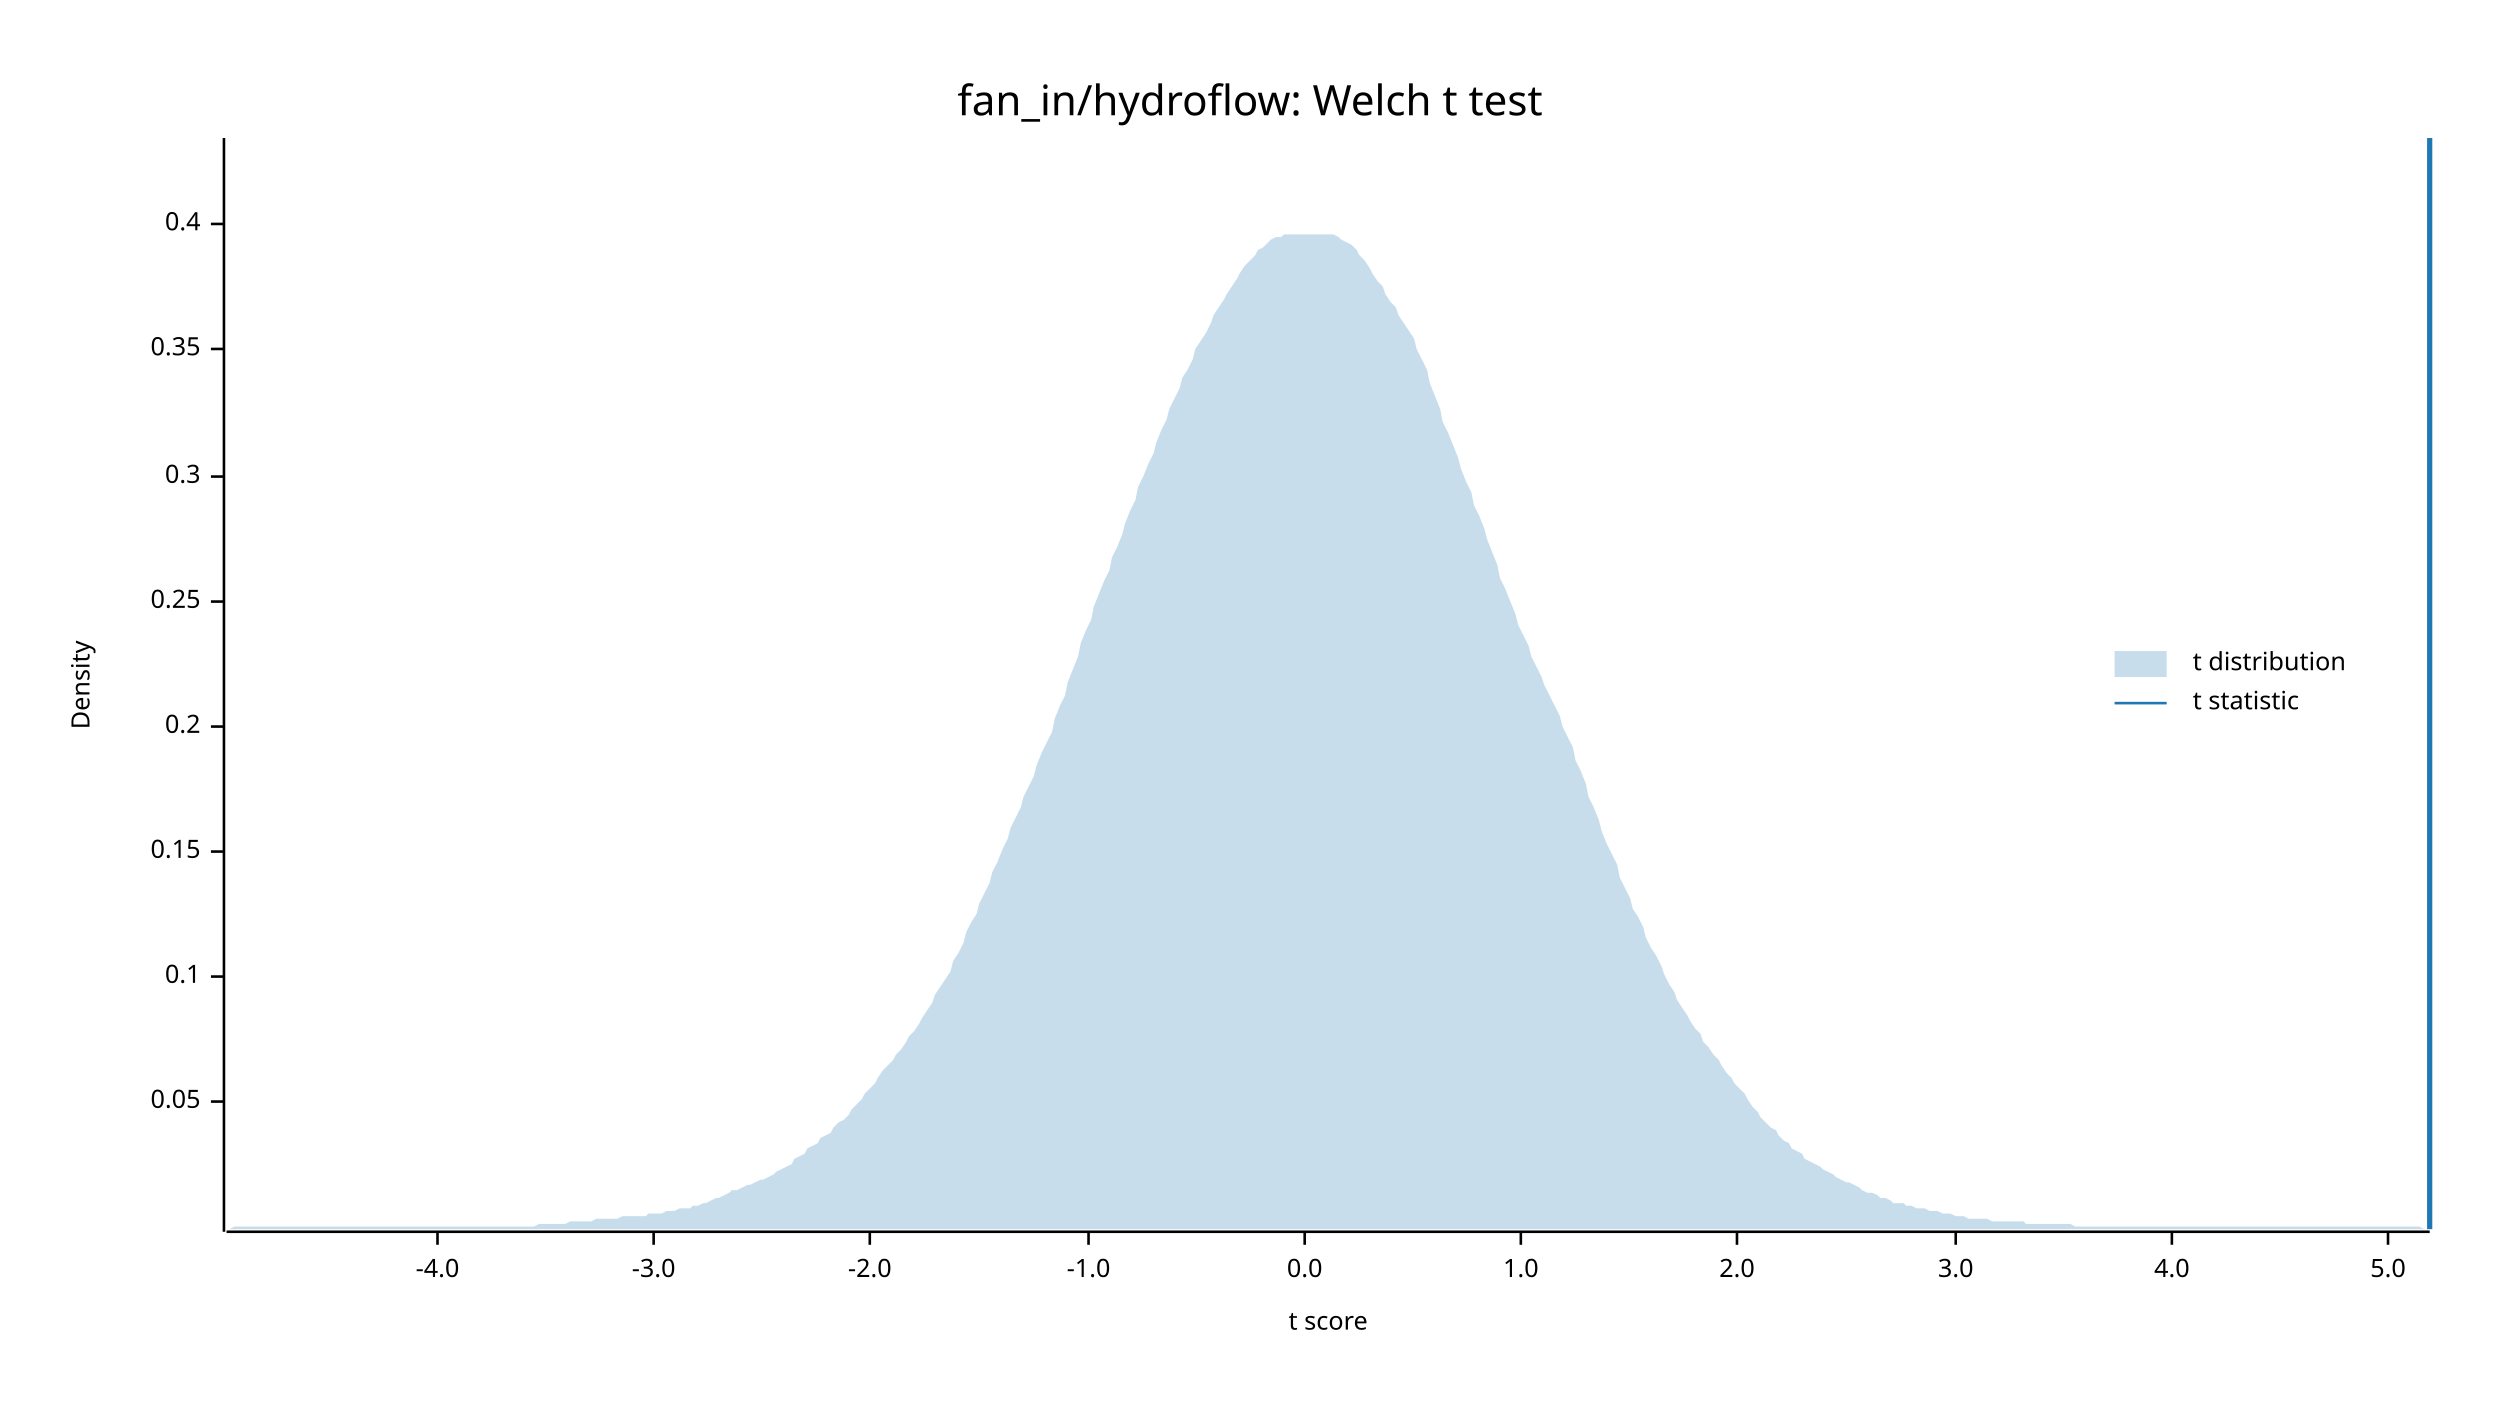
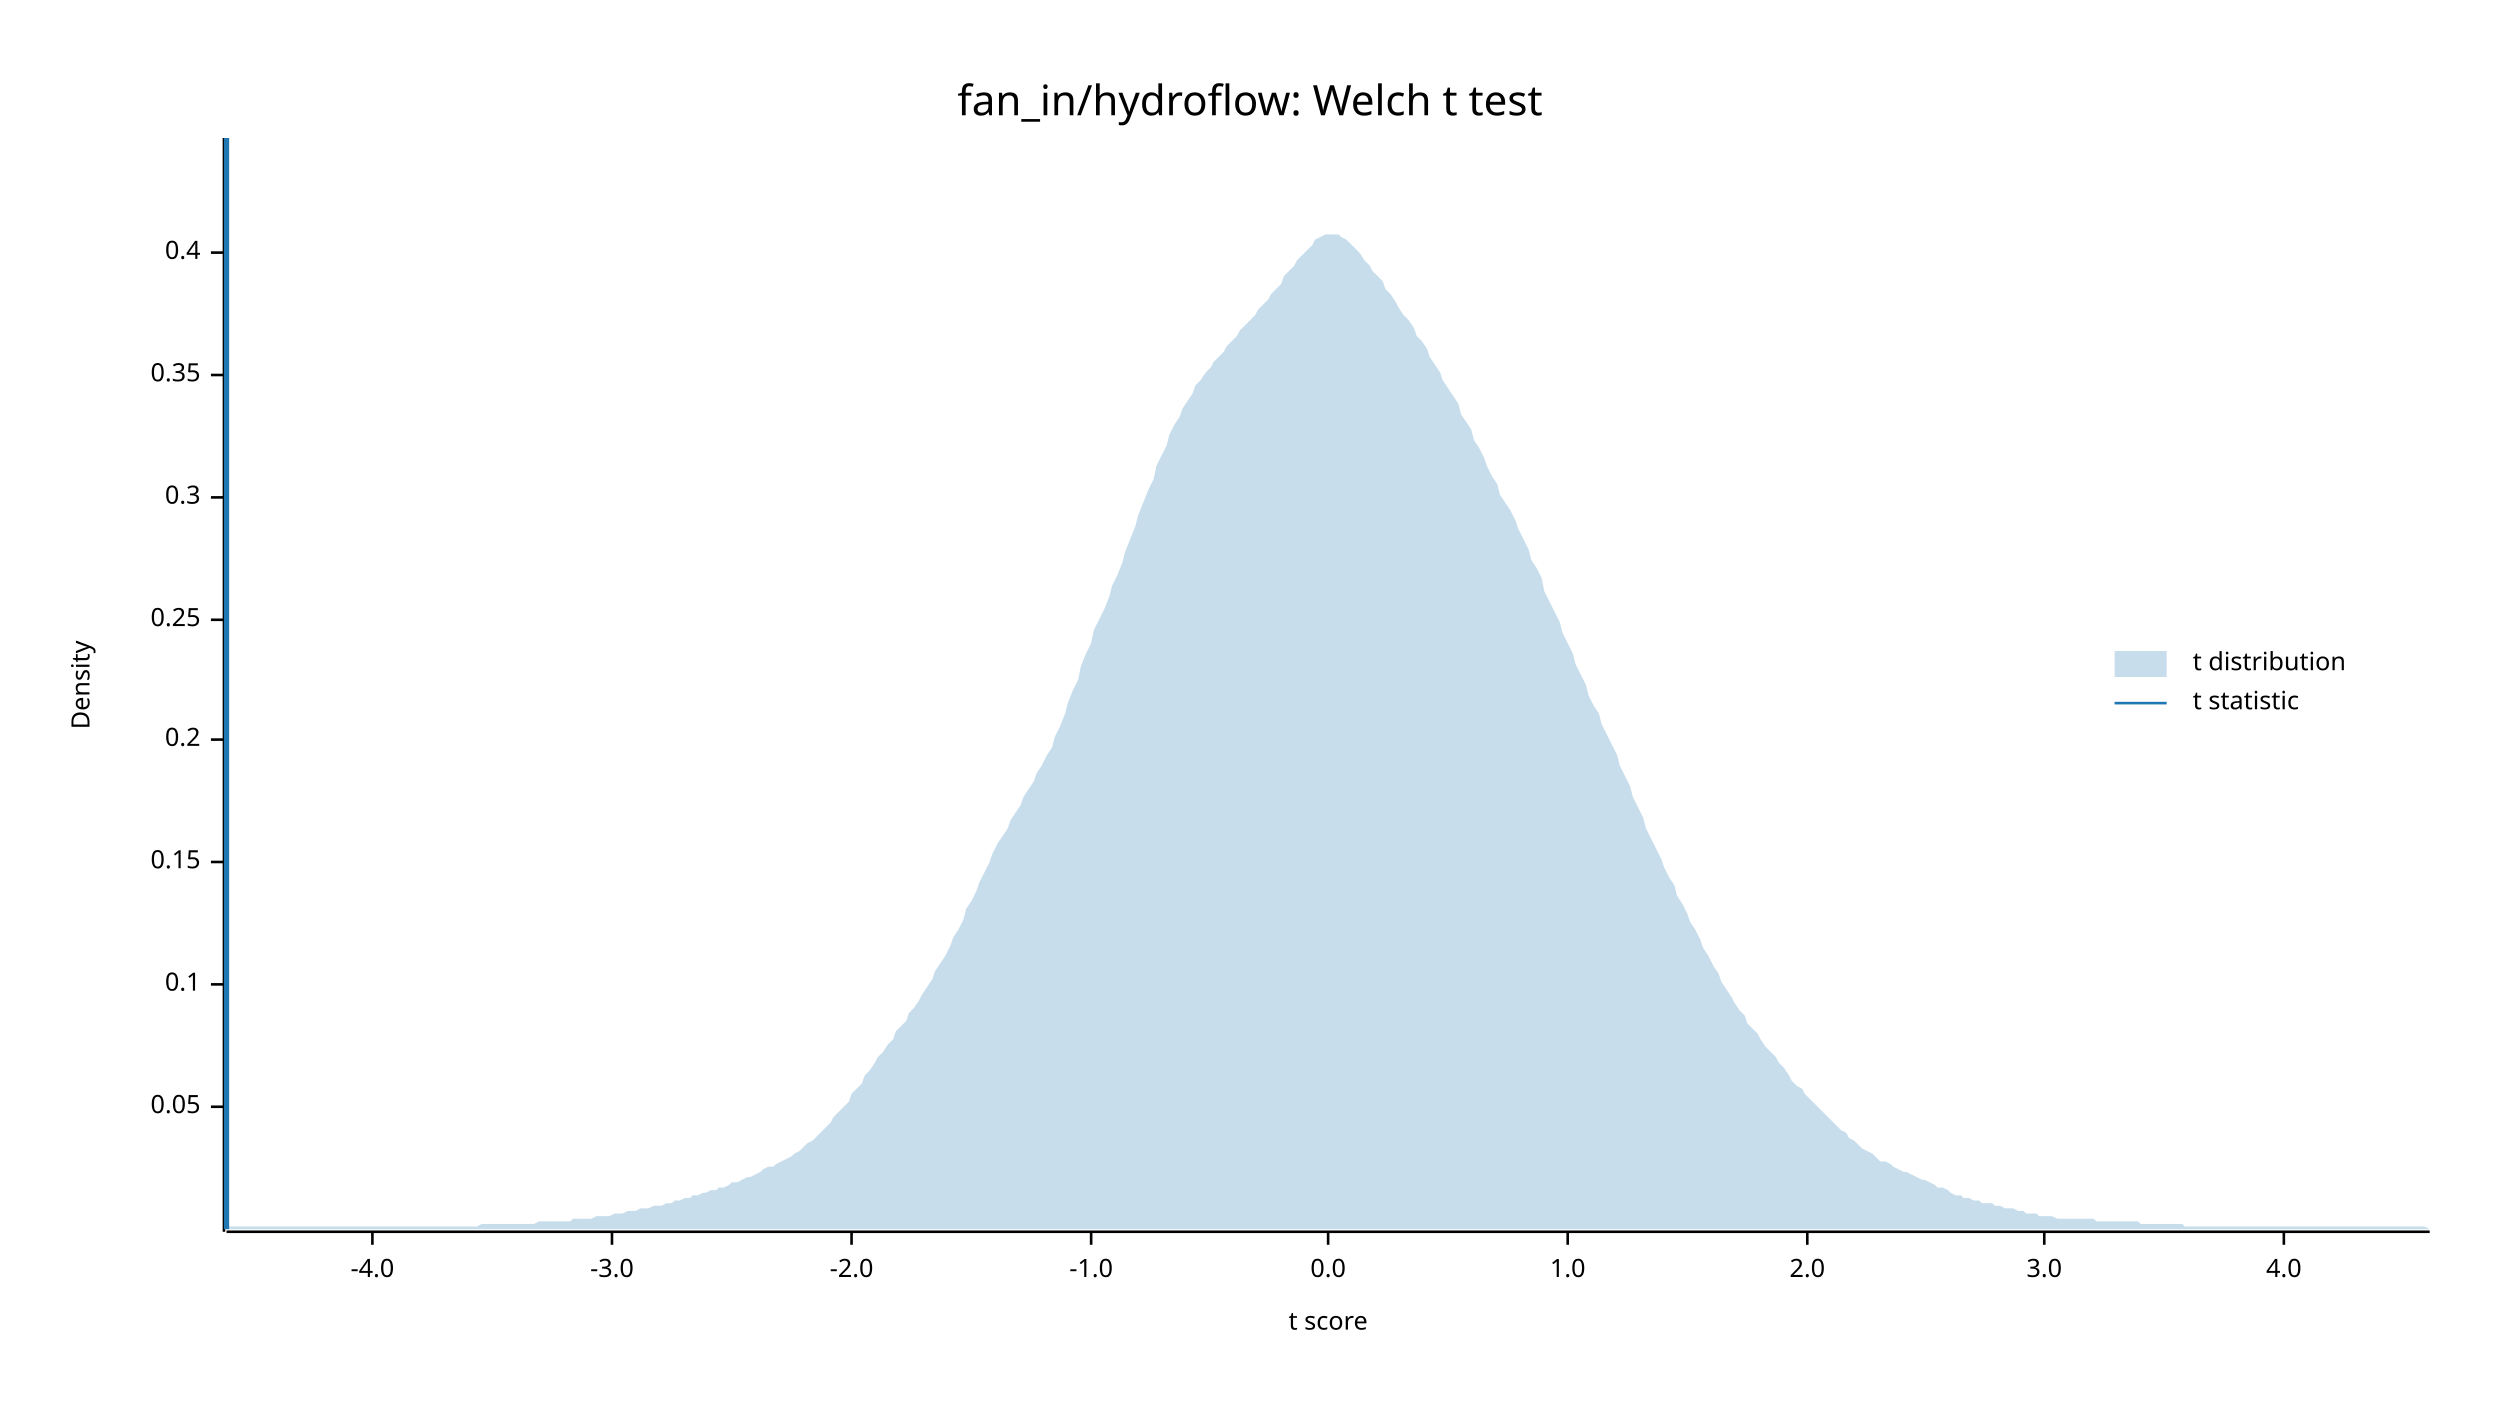
<svg xmlns="http://www.w3.org/2000/svg" width="960" height="540" viewBox="0 0 960 540">
  <text x="480" y="32" dy="0.76em" text-anchor="middle" font-family="sans-serif" font-size="16.129" opacity="1" fill="#000000">
fan_in/hydroflow: Welch t test
</text>
  <text x="27" y="263" dy="0.76em" text-anchor="middle" font-family="sans-serif" font-size="9.677" opacity="1" fill="#000000" transform="rotate(270, 27, 263)">
Density
</text>
  <text x="510" y="513" dy="-0.5ex" text-anchor="middle" font-family="sans-serif" font-size="9.677" opacity="1" fill="#000000">
t score
</text>
  <polyline fill="none" opacity="1" stroke="#000000" stroke-width="1" points="86,53 86,473 " />
-   <text x="77" y="423" dy="0.5ex" text-anchor="end" font-family="sans-serif" font-size="9.677" opacity="1" fill="#000000">
+   <text x="77" y="425" dy="0.5ex" text-anchor="end" font-family="sans-serif" font-size="9.677" opacity="1" fill="#000000">
0.05
</text>
-   <polyline fill="none" opacity="1" stroke="#000000" stroke-width="1" points="81,423 86,423 " />
-   <text x="77" y="375" dy="0.5ex" text-anchor="end" font-family="sans-serif" font-size="9.677" opacity="1" fill="#000000">
+   <polyline fill="none" opacity="1" stroke="#000000" stroke-width="1" points="81,425 86,425 " />
+   <text x="77" y="378" dy="0.5ex" text-anchor="end" font-family="sans-serif" font-size="9.677" opacity="1" fill="#000000">
0.1
</text>
-   <polyline fill="none" opacity="1" stroke="#000000" stroke-width="1" points="81,375 86,375 " />
-   <text x="77" y="327" dy="0.5ex" text-anchor="end" font-family="sans-serif" font-size="9.677" opacity="1" fill="#000000">
+   <polyline fill="none" opacity="1" stroke="#000000" stroke-width="1" points="81,378 86,378 " />
+   <text x="77" y="331" dy="0.5ex" text-anchor="end" font-family="sans-serif" font-size="9.677" opacity="1" fill="#000000">
0.15
</text>
-   <polyline fill="none" opacity="1" stroke="#000000" stroke-width="1" points="81,327 86,327 " />
-   <text x="77" y="279" dy="0.5ex" text-anchor="end" font-family="sans-serif" font-size="9.677" opacity="1" fill="#000000">
+   <polyline fill="none" opacity="1" stroke="#000000" stroke-width="1" points="81,331 86,331 " />
+   <text x="77" y="284" dy="0.5ex" text-anchor="end" font-family="sans-serif" font-size="9.677" opacity="1" fill="#000000">
0.2
</text>
-   <polyline fill="none" opacity="1" stroke="#000000" stroke-width="1" points="81,279 86,279 " />
-   <text x="77" y="231" dy="0.5ex" text-anchor="end" font-family="sans-serif" font-size="9.677" opacity="1" fill="#000000">
+   <polyline fill="none" opacity="1" stroke="#000000" stroke-width="1" points="81,284 86,284 " />
+   <text x="77" y="238" dy="0.5ex" text-anchor="end" font-family="sans-serif" font-size="9.677" opacity="1" fill="#000000">
0.25
</text>
-   <polyline fill="none" opacity="1" stroke="#000000" stroke-width="1" points="81,231 86,231 " />
-   <text x="77" y="183" dy="0.5ex" text-anchor="end" font-family="sans-serif" font-size="9.677" opacity="1" fill="#000000">
+   <polyline fill="none" opacity="1" stroke="#000000" stroke-width="1" points="81,238 86,238 " />
+   <text x="77" y="191" dy="0.5ex" text-anchor="end" font-family="sans-serif" font-size="9.677" opacity="1" fill="#000000">
0.3
</text>
-   <polyline fill="none" opacity="1" stroke="#000000" stroke-width="1" points="81,183 86,183 " />
-   <text x="77" y="134" dy="0.5ex" text-anchor="end" font-family="sans-serif" font-size="9.677" opacity="1" fill="#000000">
+   <polyline fill="none" opacity="1" stroke="#000000" stroke-width="1" points="81,191 86,191 " />
+   <text x="77" y="144" dy="0.5ex" text-anchor="end" font-family="sans-serif" font-size="9.677" opacity="1" fill="#000000">
0.35
</text>
-   <polyline fill="none" opacity="1" stroke="#000000" stroke-width="1" points="81,134 86,134 " />
-   <text x="77" y="86" dy="0.5ex" text-anchor="end" font-family="sans-serif" font-size="9.677" opacity="1" fill="#000000">
+   <polyline fill="none" opacity="1" stroke="#000000" stroke-width="1" points="81,144 86,144 " />
+   <text x="77" y="97" dy="0.5ex" text-anchor="end" font-family="sans-serif" font-size="9.677" opacity="1" fill="#000000">
0.4
</text>
-   <polyline fill="none" opacity="1" stroke="#000000" stroke-width="1" points="81,86 86,86 " />
+   <polyline fill="none" opacity="1" stroke="#000000" stroke-width="1" points="81,97 86,97 " />
  <polyline fill="none" opacity="1" stroke="#000000" stroke-width="1" points="87,473 933,473 " />
-   <text x="168" y="483" dy="0.76em" text-anchor="middle" font-family="sans-serif" font-size="9.677" opacity="1" fill="#000000">
+   <text x="143" y="483" dy="0.76em" text-anchor="middle" font-family="sans-serif" font-size="9.677" opacity="1" fill="#000000">
-4.0
</text>
-   <polyline fill="none" opacity="1" stroke="#000000" stroke-width="1" points="168,473 168,478 " />
-   <text x="251" y="483" dy="0.76em" text-anchor="middle" font-family="sans-serif" font-size="9.677" opacity="1" fill="#000000">
+   <polyline fill="none" opacity="1" stroke="#000000" stroke-width="1" points="143,473 143,478 " />
+   <text x="235" y="483" dy="0.76em" text-anchor="middle" font-family="sans-serif" font-size="9.677" opacity="1" fill="#000000">
-3.0
</text>
-   <polyline fill="none" opacity="1" stroke="#000000" stroke-width="1" points="251,473 251,478 " />
-   <text x="334" y="483" dy="0.76em" text-anchor="middle" font-family="sans-serif" font-size="9.677" opacity="1" fill="#000000">
+   <polyline fill="none" opacity="1" stroke="#000000" stroke-width="1" points="235,473 235,478 " />
+   <text x="327" y="483" dy="0.76em" text-anchor="middle" font-family="sans-serif" font-size="9.677" opacity="1" fill="#000000">
-2.0
</text>
-   <polyline fill="none" opacity="1" stroke="#000000" stroke-width="1" points="334,473 334,478 " />
-   <text x="418" y="483" dy="0.76em" text-anchor="middle" font-family="sans-serif" font-size="9.677" opacity="1" fill="#000000">
+   <polyline fill="none" opacity="1" stroke="#000000" stroke-width="1" points="327,473 327,478 " />
+   <text x="419" y="483" dy="0.76em" text-anchor="middle" font-family="sans-serif" font-size="9.677" opacity="1" fill="#000000">
-1.0
</text>
-   <polyline fill="none" opacity="1" stroke="#000000" stroke-width="1" points="418,473 418,478 " />
-   <text x="501" y="483" dy="0.76em" text-anchor="middle" font-family="sans-serif" font-size="9.677" opacity="1" fill="#000000">
+   <polyline fill="none" opacity="1" stroke="#000000" stroke-width="1" points="419,473 419,478 " />
+   <text x="510" y="483" dy="0.76em" text-anchor="middle" font-family="sans-serif" font-size="9.677" opacity="1" fill="#000000">
0.0
</text>
-   <polyline fill="none" opacity="1" stroke="#000000" stroke-width="1" points="501,473 501,478 " />
-   <text x="584" y="483" dy="0.76em" text-anchor="middle" font-family="sans-serif" font-size="9.677" opacity="1" fill="#000000">
+   <polyline fill="none" opacity="1" stroke="#000000" stroke-width="1" points="510,473 510,478 " />
+   <text x="602" y="483" dy="0.76em" text-anchor="middle" font-family="sans-serif" font-size="9.677" opacity="1" fill="#000000">
1.0
</text>
-   <polyline fill="none" opacity="1" stroke="#000000" stroke-width="1" points="584,473 584,478 " />
-   <text x="667" y="483" dy="0.76em" text-anchor="middle" font-family="sans-serif" font-size="9.677" opacity="1" fill="#000000">
+   <polyline fill="none" opacity="1" stroke="#000000" stroke-width="1" points="602,473 602,478 " />
+   <text x="694" y="483" dy="0.76em" text-anchor="middle" font-family="sans-serif" font-size="9.677" opacity="1" fill="#000000">
2.0
</text>
-   <polyline fill="none" opacity="1" stroke="#000000" stroke-width="1" points="667,473 667,478 " />
-   <text x="751" y="483" dy="0.76em" text-anchor="middle" font-family="sans-serif" font-size="9.677" opacity="1" fill="#000000">
+   <polyline fill="none" opacity="1" stroke="#000000" stroke-width="1" points="694,473 694,478 " />
+   <text x="785" y="483" dy="0.76em" text-anchor="middle" font-family="sans-serif" font-size="9.677" opacity="1" fill="#000000">
3.0
</text>
-   <polyline fill="none" opacity="1" stroke="#000000" stroke-width="1" points="751,473 751,478 " />
-   <text x="834" y="483" dy="0.76em" text-anchor="middle" font-family="sans-serif" font-size="9.677" opacity="1" fill="#000000">
+   <polyline fill="none" opacity="1" stroke="#000000" stroke-width="1" points="785,473 785,478 " />
+   <text x="877" y="483" dy="0.76em" text-anchor="middle" font-family="sans-serif" font-size="9.677" opacity="1" fill="#000000">
4.0
</text>
-   <polyline fill="none" opacity="1" stroke="#000000" stroke-width="1" points="834,473 834,478 " />
-   <text x="917" y="483" dy="0.76em" text-anchor="middle" font-family="sans-serif" font-size="9.677" opacity="1" fill="#000000">
- 5.0
- </text>
-   <polyline fill="none" opacity="1" stroke="#000000" stroke-width="1" points="917,473 917,478 " />
-   <polygon opacity="0.25" fill="#1F78B4" points="87,472 88,472 90,471 92,471 93,471 95,471 97,471 98,471 100,471 102,471 103,471 105,471 107,471 109,471 110,471 112,471 114,471 115,471 117,471 119,471 120,471 122,471 124,471 125,471 127,471 129,471 131,471 132,471 134,471 136,471 137,471 139,471 141,471 142,471 144,471 146,471 148,471 149,471 151,471 153,471 154,471 156,471 158,471 159,471 161,471 163,471 164,471 166,471 168,471 170,471 171,471 173,471 175,471 176,471 178,471 180,471 181,471 183,471 185,471 187,471 188,471 190,471 192,471 193,471 195,471 197,471 198,471 200,471 202,471 203,471 205,471 207,470 209,470 210,470 212,470 214,470 215,470 217,470 219,469 220,469 222,469 224,469 226,469 227,469 229,468 231,468 232,468 234,468 236,468 237,468 239,467 241,467 242,467 244,467 246,467 248,467 249,466 251,466 253,466 254,466 256,465 258,465 259,465 261,464 263,464 265,464 266,463 268,463 270,462 271,462 273,461 275,460 276,460 278,459 280,458 281,457 283,457 285,456 287,455 288,455 290,454 292,453 293,453 295,452 297,451 298,450 300,449 302,448 304,447 305,445 307,444 309,443 310,441 312,440 314,439 315,437 317,436 319,435 320,433 322,431 324,430 326,428 327,426 329,424 331,422 332,420 334,418 336,416 337,414 339,411 341,409 343,407 344,405 346,403 348,400 349,398 351,396 353,393 354,391 356,388 358,385 359,382 361,379 363,376 365,373 366,369 368,366 370,362 371,358 373,354 375,351 376,347 378,343 380,339 381,335 383,331 385,326 387,322 388,318 390,314 392,310 393,306 395,302 397,298 398,294 400,289 402,285 404,281 405,276 407,271 409,267 410,262 412,257 414,252 415,247 417,242 419,238 420,233 422,228 424,223 426,219 427,214 429,210 431,205 432,201 434,196 436,192 437,187 439,183 441,178 443,174 444,170 446,165 448,161 449,157 451,153 453,149 454,145 456,142 458,138 459,134 461,131 463,128 465,124 466,121 468,118 470,115 471,113 473,110 475,107 476,105 478,102 480,100 482,98 483,96 485,95 487,93 488,92 490,91 492,91 493,90 495,90 497,90 498,90 500,90 502,90 504,90 505,90 507,90 509,90 510,90 512,90 514,91 515,92 517,93 519,94 521,96 522,98 524,100 526,103 527,105 529,108 531,110 532,113 534,116 536,118 537,121 539,124 541,127 543,130 544,134 546,138 548,142 549,147 551,152 553,157 554,162 556,166 558,171 560,176 561,180 563,185 565,189 566,194 568,198 570,203 571,207 573,212 575,217 576,222 578,226 580,231 582,236 583,240 585,244 587,248 588,252 590,256 592,260 593,263 595,267 597,271 599,275 600,279 602,283 604,287 605,292 607,296 609,301 610,306 612,310 614,315 615,319 617,324 619,328 621,332 622,337 624,341 626,345 627,349 629,352 631,356 632,360 634,364 636,367 638,371 639,374 641,378 643,381 644,384 646,387 648,390 649,392 651,395 653,397 654,400 656,402 658,405 660,407 661,409 663,412 665,414 666,416 668,418 670,420 671,422 673,425 675,427 676,429 678,431 680,433 682,434 683,436 685,438 687,439 688,441 690,442 692,443 693,445 695,446 697,447 699,448 700,449 702,450 704,451 705,452 707,453 709,454 710,454 712,455 714,456 715,457 717,458 719,458 721,459 722,460 724,460 726,461 727,462 729,462 731,462 732,463 734,463 736,464 738,464 739,464 741,465 743,465 744,465 746,466 748,466 749,466 751,467 753,467 754,467 756,468 758,468 760,468 761,468 763,468 765,469 766,469 768,469 770,469 771,469 773,469 775,469 777,469 778,470 780,470 782,470 783,470 785,470 787,470 788,470 790,470 792,470 793,470 795,470 797,471 799,471 800,471 802,471 804,471 805,471 807,471 809,471 810,471 812,471 814,471 816,471 817,471 819,471 821,471 822,471 824,471 826,471 827,471 829,471 831,471 832,471 834,471 836,471 838,471 839,471 841,471 843,471 844,471 846,471 848,471 849,471 851,471 853,471 855,471 856,471 858,471 860,471 861,471 863,471 865,471 866,471 868,471 870,471 871,471 873,471 875,471 877,471 878,471 880,471 882,471 883,471 885,471 887,471 888,471 890,471 892,471 894,471 895,471 897,471 899,471 900,471 902,471 904,471 905,471 907,471 909,471 910,471 912,471 914,471 916,471 917,471 919,471 921,471 922,471 924,471 926,471 927,471 929,471 931,472 933,472 933,472 87,472 " />
-   <polyline fill="none" opacity="1" stroke="#1F78B4" stroke-width="2" points="933,472 933,53 " />
+   <polyline fill="none" opacity="1" stroke="#000000" stroke-width="1" points="877,473 877,478 " />
+   <polygon opacity="0.25" fill="#1F78B4" points="87,472 88,471 90,471 92,471 93,471 95,471 97,471 98,471 100,471 102,471 103,471 105,471 107,471 109,471 110,471 112,471 114,471 115,471 117,471 119,471 120,471 122,471 124,471 125,471 127,471 129,471 131,471 132,471 134,471 136,471 137,471 139,471 141,471 142,471 144,471 146,471 148,471 149,471 151,471 153,471 154,471 156,471 158,471 159,471 161,471 163,471 164,471 166,471 168,471 170,471 171,471 173,471 175,471 176,471 178,471 180,471 181,471 183,471 185,470 187,470 188,470 190,470 192,470 193,470 195,470 197,470 198,470 200,470 202,470 203,470 205,470 207,469 209,469 210,469 212,469 214,469 215,469 217,469 219,469 220,468 222,468 224,468 226,468 227,468 229,467 231,467 232,467 234,467 236,466 237,466 239,466 241,465 242,465 244,465 246,464 248,464 249,464 251,463 253,463 254,463 256,462 258,462 259,461 261,461 263,460 265,460 266,459 268,459 270,458 271,458 273,457 275,457 276,456 278,456 280,455 281,454 283,454 285,453 287,452 288,452 290,451 292,450 293,449 295,448 297,448 298,447 300,446 302,445 304,444 305,443 307,442 309,440 310,439 312,438 314,436 315,435 317,433 319,431 320,429 322,427 324,425 326,423 327,420 329,418 331,416 332,413 334,411 336,408 337,406 339,404 341,401 343,399 344,396 346,394 348,392 349,389 351,387 353,384 354,382 356,379 358,376 359,373 361,370 363,367 365,363 366,360 368,357 370,353 371,349 373,346 375,342 376,339 378,335 380,331 381,328 383,324 385,321 387,318 388,315 390,312 392,309 393,306 395,303 397,300 398,297 400,294 402,290 404,287 405,283 407,279 409,274 410,270 412,265 414,261 415,256 417,251 419,247 420,242 422,238 424,234 426,229 427,225 429,221 431,216 432,212 434,207 436,202 437,198 439,193 441,188 443,184 444,179 446,175 448,171 449,167 451,163 453,160 454,157 456,154 458,151 459,148 461,146 463,143 465,141 466,139 468,137 470,135 471,133 473,131 475,129 476,127 478,125 480,123 482,121 483,119 485,117 487,115 488,113 490,111 492,109 493,106 495,104 497,102 498,100 500,98 502,96 504,94 505,92 507,91 509,90 510,90 512,90 514,90 515,91 517,92 519,94 521,96 522,97 524,100 526,102 527,104 529,106 531,108 532,111 534,113 536,116 537,118 539,121 541,123 543,126 544,129 546,131 548,134 549,137 551,140 553,143 554,146 556,149 558,152 560,155 561,159 563,162 565,165 566,169 568,172 570,176 571,179 573,183 575,186 576,190 578,193 580,196 582,200 583,203 585,207 587,211 588,215 590,218 592,222 593,227 595,231 597,235 599,239 600,243 602,247 604,251 605,255 607,259 609,263 610,267 612,271 614,274 615,278 617,282 619,286 621,290 622,294 624,298 626,302 627,306 629,310 631,314 632,318 634,322 636,326 638,330 639,333 641,337 643,340 644,344 646,347 648,351 649,354 651,357 653,361 654,364 656,367 658,371 660,374 661,377 663,380 665,383 666,385 668,388 670,390 671,393 673,395 675,397 676,399 678,402 680,404 682,406 683,408 685,410 687,413 688,415 690,417 692,418 693,420 695,422 697,424 699,426 700,427 702,429 704,431 705,432 707,434 709,435 710,437 712,438 714,440 715,441 717,442 719,443 721,445 722,446 724,446 726,447 727,448 729,449 731,450 732,450 734,451 736,452 738,453 739,453 741,454 743,455 744,456 746,456 748,457 749,458 751,459 753,459 754,460 756,460 758,461 760,461 761,462 763,462 765,462 766,463 768,463 770,464 771,464 773,464 775,465 777,465 778,466 780,466 782,466 783,467 785,467 787,467 788,467 790,468 792,468 793,468 795,468 797,468 799,468 800,468 802,468 804,468 805,469 807,469 809,469 810,469 812,469 814,469 816,469 817,469 819,469 821,469 822,470 824,470 826,470 827,470 829,470 831,470 832,470 834,470 836,470 838,470 839,471 841,471 843,471 844,471 846,471 848,471 849,471 851,471 853,471 855,471 856,471 858,471 860,471 861,471 863,471 865,471 866,471 868,471 870,471 871,471 873,471 875,471 877,471 878,471 880,471 882,471 883,471 885,471 887,471 888,471 890,471 892,471 894,471 895,471 897,471 899,471 900,471 902,471 904,471 905,471 907,471 909,471 910,471 912,471 914,471 916,471 917,471 919,471 921,471 922,471 924,471 926,471 927,471 929,471 931,471 933,472 933,472 87,472 " />
+   <polyline fill="none" opacity="1" stroke="#1F78B4" stroke-width="2" points="87,472 87,53 " />
  <text x="842" y="250" dy="0.76em" text-anchor="start" font-family="sans-serif" font-size="9.677" opacity="1" fill="#000000">
t distribution
</text>
  <text x="842" y="265" dy="0.76em" text-anchor="start" font-family="sans-serif" font-size="9.677" opacity="1" fill="#000000">
t statistic
</text>
  <rect x="812" y="250" width="20" height="10" opacity="0.25" fill="#1F78B4" stroke="none" />
  <polyline fill="none" opacity="1" stroke="#1F78B4" stroke-width="1" points="812,270 832,270 " />
</svg>
